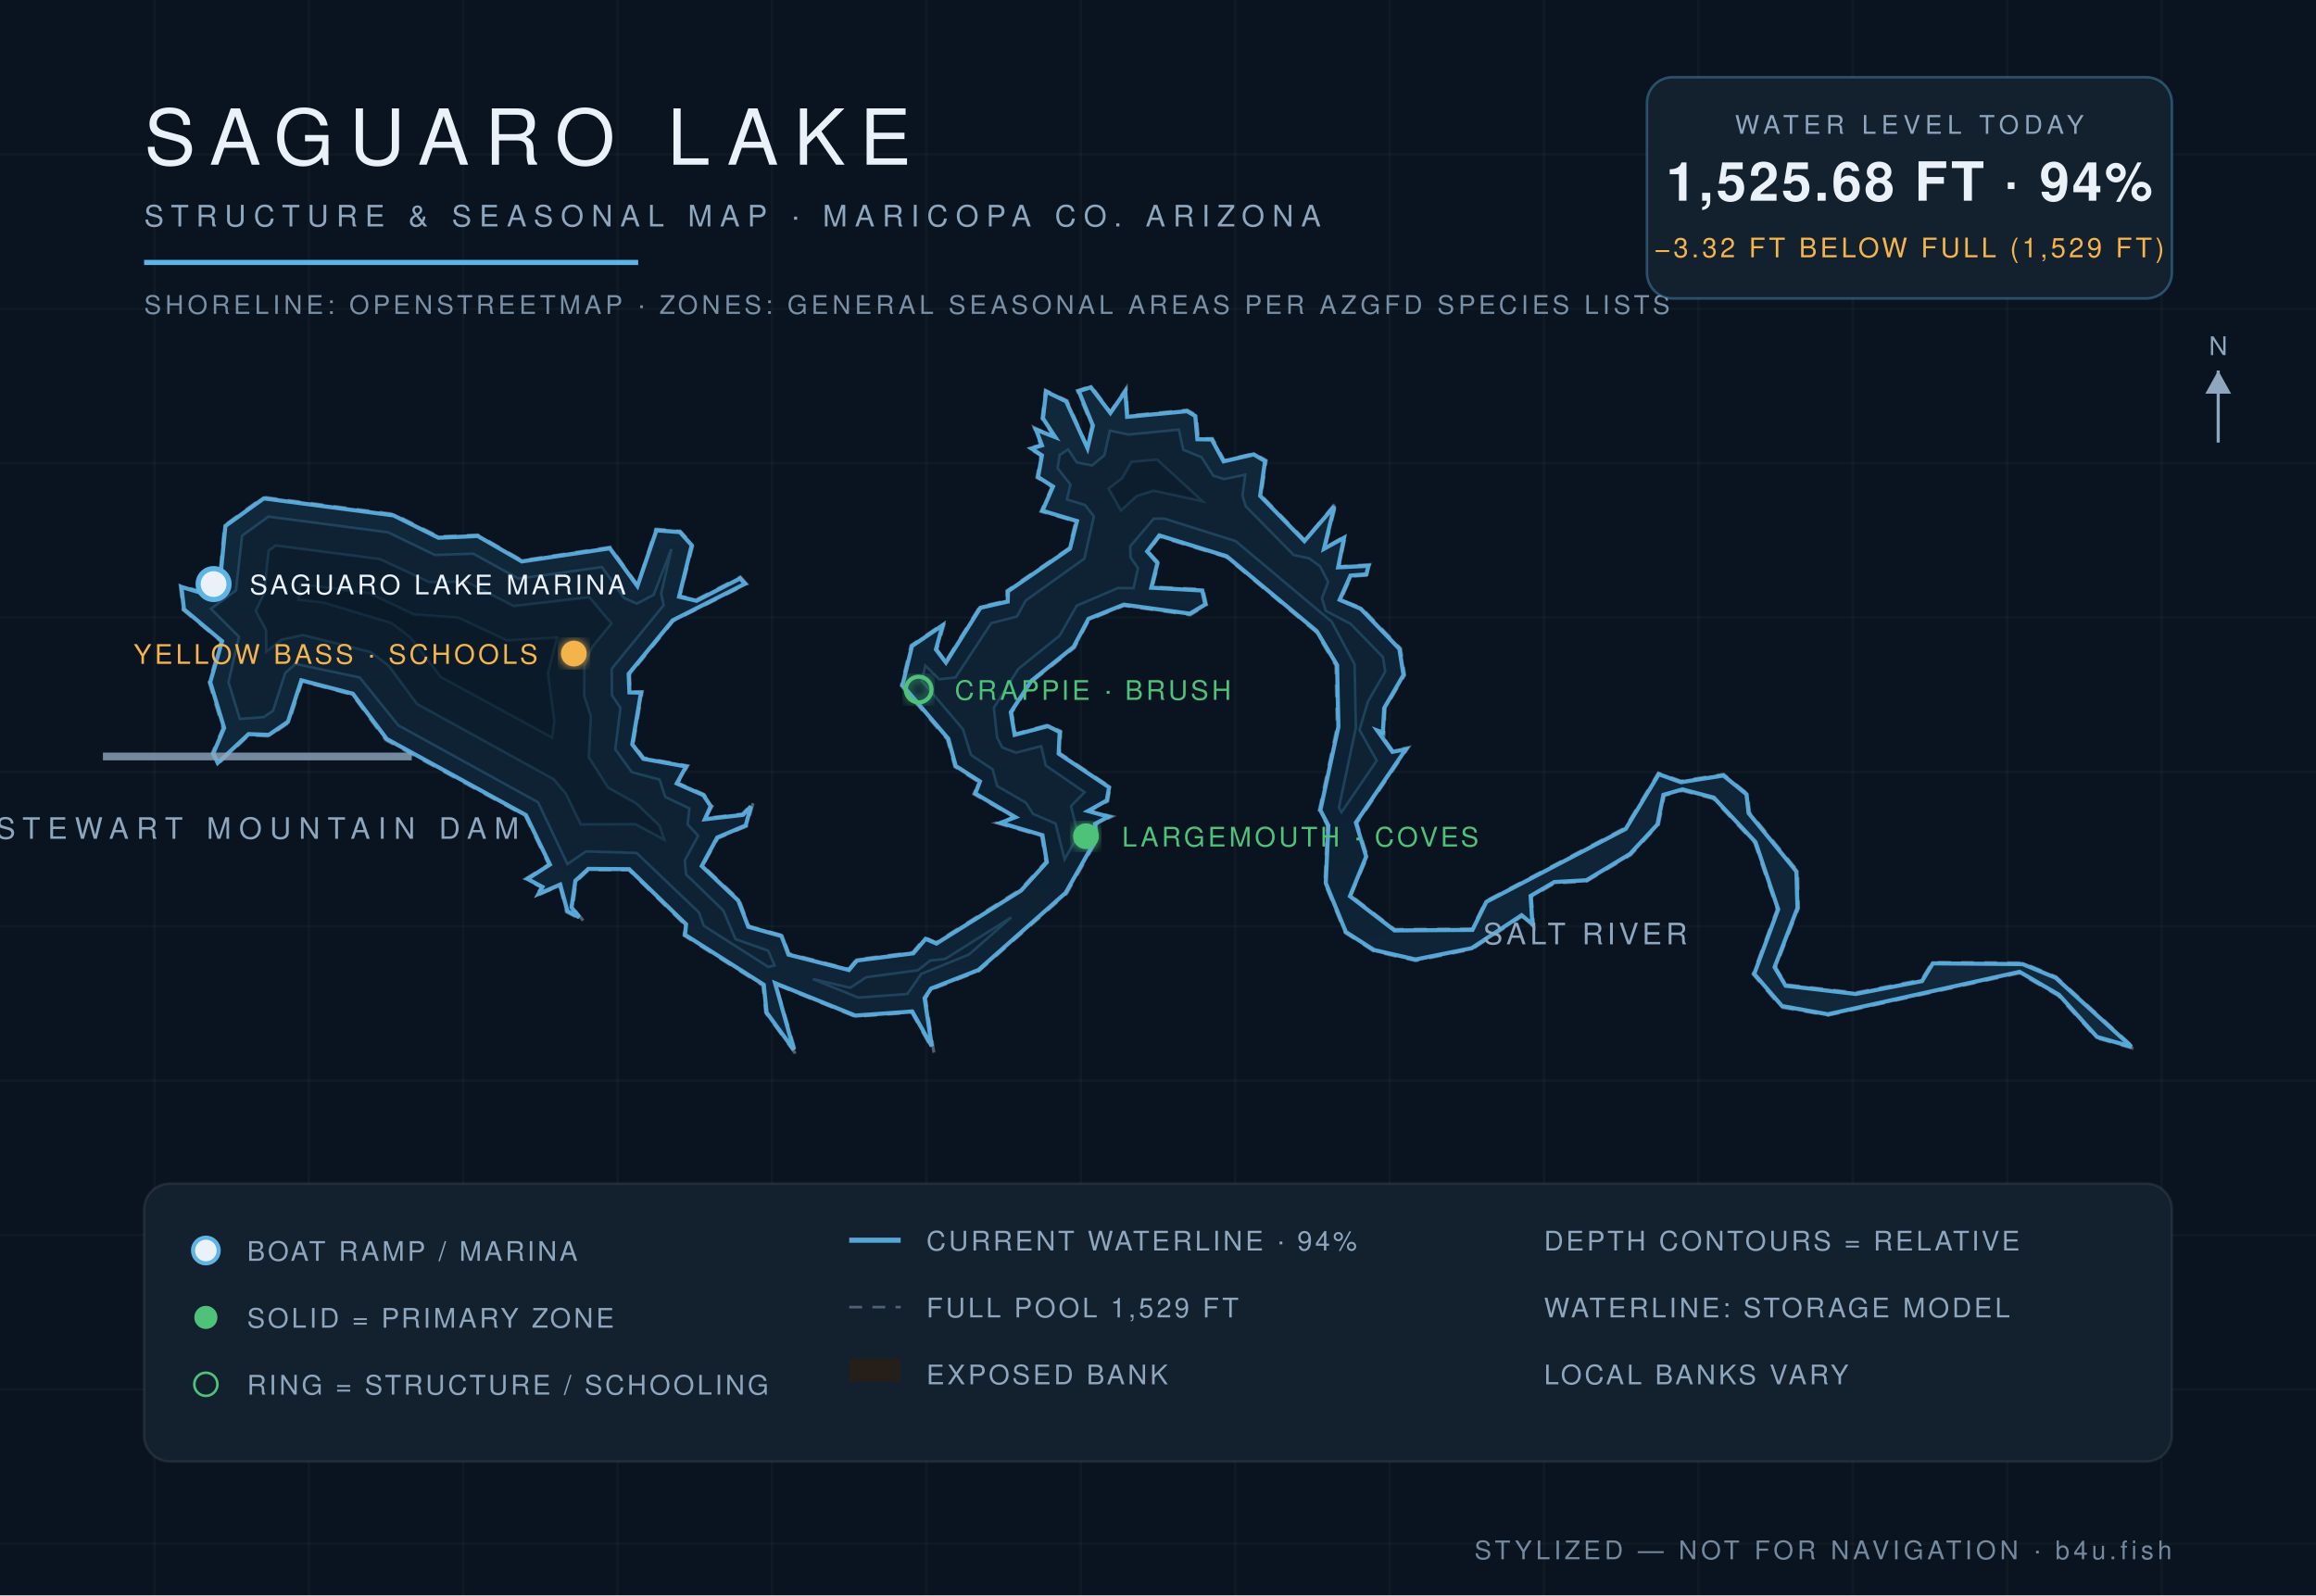
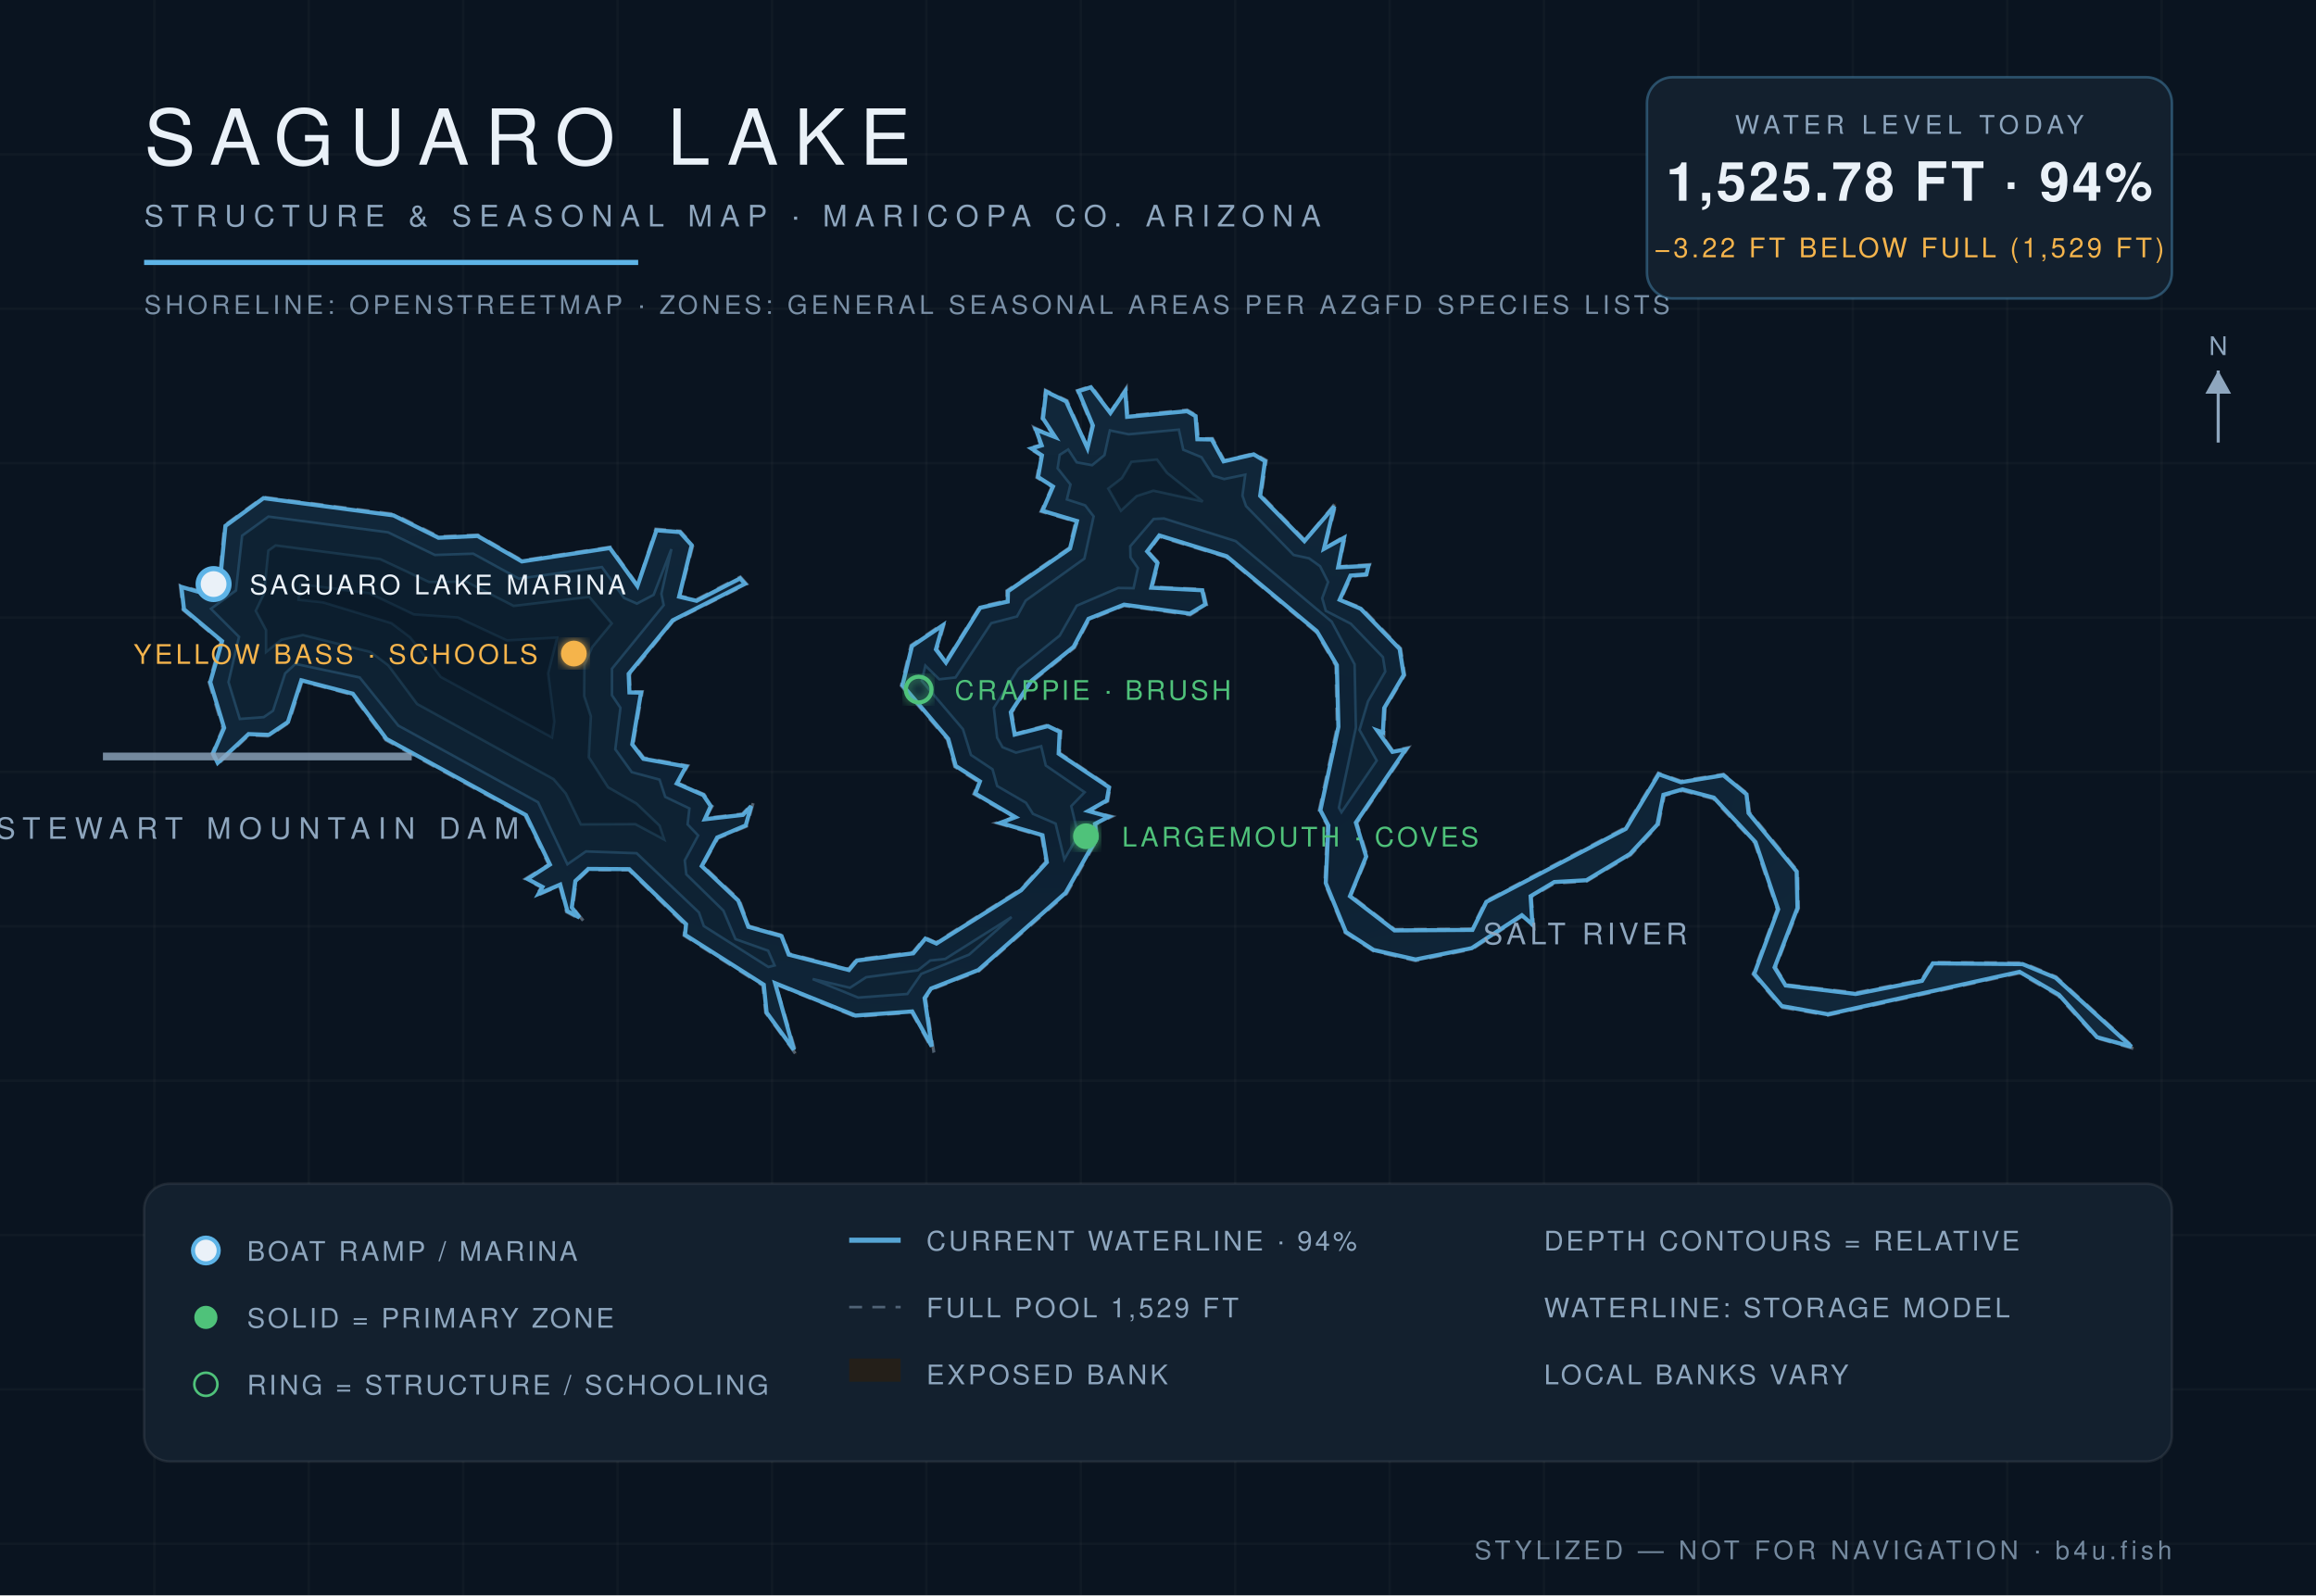
<svg xmlns="http://www.w3.org/2000/svg" viewBox="0 0 900 620" font-family="Helvetica,Arial,sans-serif">
  <defs>
    <radialGradient id="wg" cx="45%" cy="60%" r="80%">
      <stop offset="0%" stop-color="#0c1f31" />
      <stop offset="55%" stop-color="#102639" />
      <stop offset="100%" stop-color="#13293c" />
    </radialGradient>
    <filter id="glow">
      <feGaussianBlur stdDeviation="2.2" result="b" />
      <feMerge>
        <feMergeNode in="b" />
        <feMergeNode in="SourceGraphic" />
      </feMerge>
    </filter>
  </defs>
  <rect width="900" height="620" fill="#0a1420" />
  <g stroke="#ffffff" stroke-opacity="0.025">
    <line x1="60" y1="0" x2="60" y2="620" />
    <line x1="120" y1="0" x2="120" y2="620" />
    <line x1="180" y1="0" x2="180" y2="620" />
    <line x1="240" y1="0" x2="240" y2="620" />
    <line x1="300" y1="0" x2="300" y2="620" />
    <line x1="360" y1="0" x2="360" y2="620" />
    <line x1="420" y1="0" x2="420" y2="620" />
    <line x1="480" y1="0" x2="480" y2="620" />
    <line x1="540" y1="0" x2="540" y2="620" />
    <line x1="600" y1="0" x2="600" y2="620" />
    <line x1="660" y1="0" x2="660" y2="620" />
    <line x1="720" y1="0" x2="720" y2="620" />
    <line x1="780" y1="0" x2="780" y2="620" />
    <line x1="840" y1="0" x2="840" y2="620" />
    <line x1="0" y1="60" x2="900" y2="60" />
    <line x1="0" y1="120" x2="900" y2="120" />
    <line x1="0" y1="180" x2="900" y2="180" />
    <line x1="0" y1="240" x2="900" y2="240" />
    <line x1="0" y1="300" x2="900" y2="300" />
    <line x1="0" y1="360" x2="900" y2="360" />
    <line x1="0" y1="420" x2="900" y2="420" />
    <line x1="0" y1="480" x2="900" y2="480" />
    <line x1="0" y1="540" x2="900" y2="540" />
    <line x1="0" y1="600" x2="900" y2="600" />
  </g>
  <path d="M 524.9,348.0 L 531.4,332.9 L 527.3,319.9 L 547.3,290.5 L 541.3,291.8 L 535.6,283.8 L 537.8,285.6 L 538.3,275.3 L 545.9,262.4 L 544.3,252.0 L 529.1,236.2 L 521.0,233.1 L 525.1,224.0 L 531.3,223.6 L 532.3,219.4 L 520.3,220.2 L 522.9,208.1 L 514.9,213.0 L 519.4,195.0 L 507.1,209.9 L 490.1,192.5 L 492.1,178.9 L 487.3,176.2 L 475.8,179.0 L 471.2,170.4 L 465.7,170.5 L 465.0,161.4 L 461.3,159.3 L 438.2,161.6 L 437.7,150.7 L 431.5,160.1 L 424.1,150.0 L 418.6,151.8 L 424.3,165.5 L 422.6,173.8 L 414.7,155.7 L 406.2,151.6 L 404.9,162.7 L 409.7,169.8 L 401.8,166.1 L 404.4,173.0 L 399.7,174.1 L 404.5,177.1 L 402.9,185.6 L 408.8,189.2 L 404.5,198.8 L 418.0,202.7 L 415.4,213.0 L 391.2,229.6 L 391.3,233.4 L 380.7,235.8 L 367.4,257.2 L 364.1,252.4 L 367.1,242.0 L 354.0,250.8 L 350.2,266.5 L 368.1,287.4 L 371.0,298.0 L 380.4,304.0 L 378.4,308.6 L 394.2,317.7 L 387.2,319.8 L 404.7,324.9 L 406.4,334.9 L 396.5,345.7 L 363.7,366.3 L 359.5,364.3 L 354.7,370.1 L 332.8,372.9 L 329.8,376.6 L 306.6,370.6 L 304.0,363.5 L 291.0,359.9 L 287.3,349.7 L 273.1,336.4 L 279.0,325.8 L 290.2,321.1 L 292.8,311.7 L 288.5,316.3 L 274.1,318.0 L 276.8,313.3 L 273.6,308.7 L 263.4,304.3 L 267.3,297.6 L 250.2,294.5 L 246.1,289.1 L 249.6,268.8 L 244.9,268.9 L 244.7,262.2 L 261.6,241.4 L 290.2,227.0 L 287.7,224.2 L 270.6,233.0 L 264.2,231.6 L 269.3,211.8 L 264.4,206.4 L 254.8,205.6 L 247.8,227.4 L 237.2,212.6 L 202.9,217.8 L 185.7,207.9 L 170.5,208.5 L 153.0,199.8 L 102.3,193.2 L 87.2,204.2 L 85.1,226.5 L 78.8,230.1 L 70.0,227.5 L 71.1,237.0 L 85.9,249.3 L 81.2,265.1 L 86.6,283.0 L 82.4,292.8 L 84.5,297.2 L 96.8,285.7 L 104.6,286.1 L 112.3,280.8 L 117.4,264.8 L 136.9,270.0 L 149.9,287.6 L 204.1,317.1 L 213.2,336.0 L 204.1,341.6 L 210.4,344.9 L 208.0,348.4 L 217.5,344.2 L 220.1,354.4 L 226.8,358.0 L 222.6,352.7 L 223.9,342.7 L 228.7,338.1 L 244.3,338.1 L 266.2,359.5 L 265.8,363.6 L 296.4,383.0 L 297.5,393.6 L 309.7,410.3 L 301.4,382.5 L 332.3,395.1 L 354.3,393.5 L 362.9,409.0 L 359.7,387.9 L 362.2,384.5 L 380.4,377.4 L 414.5,347.3 L 426.5,326.1 L 425.9,320.4 L 432.2,317.3 L 423.3,315.2 L 430.5,311.4 L 431.4,305.8 L 411.7,292.6 L 412.3,284.2 L 407.3,281.7 L 394.6,285.2 L 393.2,276.9 L 401.1,264.9 L 417.6,251.7 L 423.2,240.9 L 436.8,235.4 L 462.5,239.0 L 468.9,235.1 L 467.5,229.0 L 447.8,228.1 L 450.3,218.7 L 446.2,214.4 L 450.5,208.6 L 476.5,216.5 L 511.4,245.6 L 519.1,258.7 L 519.6,282.5 L 512.6,315.0 L 515.8,320.8 L 514.8,343.3 L 522.7,362.5 L 533.7,369.6 L 550.1,373.4 L 572.1,368.9 L 591.5,356.1 L 596.1,360.3 L 595.1,348.6 L 604.1,343.3 L 616.6,342.5 L 633.7,332.3 L 644.5,320.6 L 646.8,309.2 L 653.8,307.3 L 665.7,310.4 L 681.8,327.5 L 690.6,353.4 L 681.2,378.6 L 692.2,391.5 L 710.3,394.6 L 784.7,378.2 L 799.8,387.0 L 814.7,403.4 L 830.0,407.8 L 799.0,379.6 L 786.1,374.2 L 750.8,374.0 L 746.7,380.8 L 721.1,385.8 L 694.2,382.7 L 690.0,376.0 L 698.9,353.0 L 698.6,338.5 L 679.9,315.7 L 679.1,308.5 L 669.8,300.9 L 653.2,303.5 L 644.4,300.4 L 631.5,321.7 L 577.3,350.2 L 572.0,361.0 L 542.0,361.2 L 524.9,348.0 Z" fill="#241f19" fill-opacity="0.9" stroke="#8ea6be" stroke-opacity="0.5" stroke-width="1.2" stroke-dasharray="5 4" />
-   <path d="M 524.6,348.3 L 541.9,361.6 L 572.2,361.4 L 577.6,350.5 L 631.8,322.1 L 644.6,300.9 L 653.2,304.0 L 669.7,301.4 L 678.7,308.7 L 679.5,316.0 L 698.1,338.7 L 698.5,352.9 L 689.6,375.9 L 693.9,383.1 L 721.1,386.3 L 746.9,381.3 L 751.1,374.4 L 786.0,374.7 L 798.8,380.0 L 828.3,406.8 L 814.9,403.0 L 800.1,386.6 L 784.8,377.7 L 710.3,394.2 L 692.5,391.0 L 681.7,378.5 L 691.0,353.4 L 682.2,327.3 L 666.0,310.0 L 653.8,306.8 L 646.4,308.9 L 644.1,320.4 L 633.4,331.9 L 616.5,342.1 L 604.0,342.8 L 594.8,348.2 L 595.5,359.2 L 591.3,355.7 L 571.9,368.5 L 550.1,372.9 L 533.9,369.2 L 523.0,362.2 L 515.2,343.2 L 516.2,320.8 L 513.1,314.9 L 520.1,282.5 L 519.6,258.5 L 511.7,245.3 L 476.7,216.2 L 450.5,208.1 L 445.8,214.3 L 449.8,218.8 L 447.4,228.4 L 467.2,229.5 L 468.4,234.9 L 462.4,238.5 L 436.7,235.0 L 423.0,240.5 L 417.2,251.4 L 400.8,264.6 L 392.8,276.8 L 394.3,285.6 L 407.2,282.2 L 411.8,284.5 L 411.4,292.9 L 431.0,306.0 L 430.1,311.1 L 422.8,315.2 L 430.8,317.4 L 425.5,320.2 L 426.0,326.0 L 414.1,347.0 L 380.2,377.0 L 361.8,384.2 L 359.3,387.9 L 362.1,406.6 L 354.5,393.1 L 332.4,394.7 L 301.2,382.1 L 308.5,408.0 L 297.9,393.5 L 296.8,382.7 L 266.2,363.3 L 266.6,359.2 L 244.5,337.8 L 228.6,337.7 L 223.6,342.3 L 222.1,352.7 L 225.1,356.5 L 220.5,354.1 L 217.7,343.8 L 209.3,347.4 L 210.8,344.7 L 205.0,341.6 L 213.7,336.0 L 204.4,316.8 L 150.3,287.2 L 137.1,269.6 L 117.1,264.4 L 111.9,280.5 L 104.5,285.6 L 96.6,285.3 L 84.6,296.5 L 82.9,292.8 L 87.1,282.9 L 81.7,265.1 L 86.3,249.2 L 71.5,236.8 L 70.5,228.1 L 78.8,230.6 L 85.4,226.8 L 87.6,204.4 L 102.5,193.7 L 152.9,200.3 L 170.4,209.0 L 185.6,208.3 L 202.8,218.2 L 237.0,213.1 L 247.7,227.8 L 255.1,206.1 L 264.2,206.8 L 268.8,211.9 L 263.9,231.9 L 270.7,233.5 L 287.6,224.8 L 289.5,226.9 L 261.4,241.1 L 244.3,261.9 L 244.6,269.1 L 249.1,269.2 L 245.7,289.3 L 250.0,294.9 L 266.6,297.9 L 263.0,304.5 L 273.3,309.0 L 276.2,313.3 L 273.9,318.4 L 288.7,316.7 L 291.8,313.4 L 289.8,320.8 L 278.7,325.5 L 272.7,336.6 L 286.9,350.0 L 290.8,360.2 L 303.7,363.8 L 306.4,371.0 L 329.9,377.0 L 333.0,373.3 L 354.9,370.5 L 359.7,364.9 L 363.9,366.7 L 396.8,346.1 L 406.8,335.1 L 405.1,324.6 L 388.8,319.8 L 394.6,317.6 L 379.0,308.4 L 380.8,303.7 L 371.4,297.7 L 368.5,287.1 L 350.7,266.3 L 354.4,251.1 L 366.3,243.0 L 363.7,252.4 L 367.6,257.5 L 381.0,236.2 L 391.6,233.8 L 391.7,229.8 L 415.8,213.2 L 418.5,202.5 L 405.1,198.5 L 409.2,189.1 L 403.4,185.4 L 404.9,177.0 L 400.8,174.3 L 404.9,173.1 L 402.6,167.0 L 410.1,169.9 L 405.3,162.6 L 406.5,152.2 L 414.3,156.0 L 422.6,174.2 L 424.7,165.4 L 419.2,152.0 L 423.9,150.5 L 431.5,160.5 L 437.3,152.1 L 438.0,162.0 L 461.3,159.8 L 464.5,161.7 L 465.3,170.7 L 470.9,170.8 L 475.5,179.3 L 487.2,176.6 L 491.6,179.2 L 489.7,192.7 L 506.9,210.3 L 518.5,196.8 L 514.5,213.3 L 522.3,209.0 L 520.0,220.5 L 531.8,219.9 L 531.0,223.2 L 524.8,223.7 L 520.6,233.1 L 528.8,236.6 L 543.8,252.2 L 545.4,262.3 L 537.9,275.2 L 537.4,284.7 L 535.2,283.9 L 541.1,292.2 L 546.3,291.2 L 526.9,319.7 L 530.9,332.9 L 524.6,348.3 Z" fill="url(#wg)" stroke="#5eb4e7" stroke-opacity="0.9" stroke-width="1.6" />
-   <path d="M 82.0,236.6 L 91.7,229.5 L 94.1,208.2 L 104.3,200.8 L 150.8,206.9 L 169.0,215.7 L 183.9,215.2 L 201.5,224.9 L 233.9,220.4 L 242.5,232.4 L 247.5,234.6 L 254.0,231.2 L 260.9,213.4 L 256.9,230.8 L 257.9,235.2 L 237.7,259.9 L 237.8,270.2 L 241.1,275.1 L 239.1,291.2 L 245.5,300.1 L 256.3,303.0 L 258.5,309.7 L 267.9,314.2 L 267.2,320.4 L 271.3,324.8 L 266.1,334.4 L 266.6,339.8 L 281.1,353.9 L 285.8,365.0 L 298.5,369.5 L 301.0,375.2 L 298.6,375.8 L 273.5,359.8 L 271.6,354.6 L 247.4,331.5 L 227.7,330.9 L 220.5,335.8 L 209.1,311.8 L 154.8,281.9 L 139.8,263.3 L 114.8,258.0 L 110.8,261.6 L 106.1,276.2 L 102.5,278.7 L 93.2,279.4 L 88.8,265.1 L 92.9,247.5 L 82.0,236.6 Z" fill="#0e2233" stroke="#5eb4e7" stroke-opacity="0.22" stroke-width="1" />
-   <path d="M 315.9,380.5 L 330.4,383.9 L 336.6,379.8 L 356.7,377.1 L 361.5,373.3 L 367.3,372.7 L 393.0,356.5 L 376.5,371.0 L 358.0,378.5 L 352.6,386.3 L 333.5,387.7 L 315.9,380.5 Z" fill="#0e2233" stroke="#5eb4e7" stroke-opacity="0.22" stroke-width="1" />
-   <path d="M 413.7,334.0 L 410.2,320.1 L 401.4,316.3 L 398.7,312.0 L 387.5,305.5 L 385.7,299.0 L 377.3,293.4 L 374.2,283.4 L 358.2,264.6 L 359.6,258.7 L 365.0,264.0 L 371.3,263.3 L 385.2,242.2 L 395.2,239.6 L 398.6,233.4 L 421.4,217.1 L 425.1,200.7 L 421.7,196.3 L 414.6,194.1 L 416.0,188.3 L 411.0,182.0 L 411.8,176.8 L 415.1,174.7 L 418.4,179.7 L 424.4,180.9 L 429.2,176.9 L 431.3,167.4 L 438.6,168.9 L 458.1,167.0 L 459.8,174.8 L 466.9,177.7 L 471.5,184.9 L 475.7,186.2 L 483.9,184.5 L 482.8,192.6 L 484.1,196.8 L 502.7,215.7 L 508.7,217.0 L 513.0,220.1 L 516.1,226.2 L 513.7,232.5 L 515.2,237.4 L 524.9,242.5 L 537.4,255.4 L 538.3,261.0 L 531.6,272.6 L 528.3,283.7 L 535.0,295.6 L 521.3,315.7 L 520.3,313.9 L 526.9,282.8 L 526.4,258.2 L 517.5,241.6 L 480.2,210.3 L 452.3,201.5 L 448.3,201.6 L 439.2,212.3 L 439.3,216.6 L 442.2,220.8 L 440.5,228.6 L 434.5,228.5 L 418.4,235.4 L 411.8,247.0 L 395.7,260.0 L 386.2,275.1 L 387.5,286.7 L 389.5,290.5 L 394.8,292.5 L 404.6,290.0 L 406.4,297.5 L 421.5,307.9 L 416.2,313.3 L 419.0,324.6 L 413.7,334.0 Z" fill="#0e2233" stroke="#5eb4e7" stroke-opacity="0.22" stroke-width="1" />
-   <path d="M 103.5,253.3 L 103.4,244.9 L 99.4,237.4 L 102.6,230.7 L 104.4,214.0 L 107.1,212.0 L 147.7,217.3 L 166.7,226.2 L 181.2,226.1 L 199.6,235.5 L 229.0,232.1 L 237.6,242.3 L 230.1,251.5 L 227.1,258.3 L 227.0,270.5 L 229.6,278.4 L 228.8,294.3 L 236.3,306.1 L 247.3,312.3 L 256.3,320.9 L 258.1,326.3 L 246.9,320.3 L 225.7,320.4 L 219.9,308.4 L 215.1,302.8 L 162.1,273.6 L 150.9,258.6 L 144.0,253.4 L 117.7,246.8 L 109.4,248.6 L 103.5,253.3 Z" fill="#0c1e2e" stroke="#5eb4e7" stroke-opacity="0.15" stroke-width="1" />
-   <path d="M 435.6,198.4 L 430.8,189.9 L 436.1,185.8 L 439.7,179.5 L 449.6,178.6 L 467.3,194.8 L 448.2,190.7 L 441.7,192.8 L 435.6,198.4 Z" fill="#0c1e2e" stroke="#5eb4e7" stroke-opacity="0.15" stroke-width="1" />
-   <path d="M 116.1,233.1 L 116.9,227.1 L 143.6,230.6 L 160.8,238.8 L 177.9,240.0 L 197.0,248.9 L 216.4,247.8 L 212.9,261.7 L 215.4,280.4 L 214.5,286.6 L 171.3,263.1 L 159.5,247.7 L 152.1,242.1 L 125.5,234.1 L 116.1,233.1 Z" fill="#0a1a29" stroke="#5eb4e7" stroke-opacity="0.1" stroke-width="1" />
+   <path d="M 524.6,348.3 L 541.9,361.6 L 572.2,361.4 L 577.6,350.5 L 631.8,322.1 L 644.6,300.9 L 653.2,304.0 L 669.7,301.3 L 678.7,308.7 L 679.5,316.0 L 698.2,338.7 L 698.5,352.9 L 689.6,376.0 L 693.9,383.0 L 721.1,386.3 L 746.9,381.2 L 751.1,374.4 L 786.0,374.7 L 798.8,380.0 L 828.3,406.8 L 814.9,403.1 L 800.1,386.6 L 784.8,377.7 L 710.3,394.2 L 692.4,391.0 L 681.7,378.5 L 691.0,353.4 L 682.2,327.3 L 666.0,310.0 L 653.8,306.8 L 646.4,308.9 L 644.1,320.4 L 633.4,331.9 L 616.5,342.1 L 604.0,342.8 L 594.8,348.3 L 595.5,359.3 L 591.4,355.7 L 571.9,368.5 L 550.1,372.9 L 533.8,369.2 L 523.0,362.2 L 515.2,343.2 L 516.2,320.8 L 513.1,314.9 L 520.1,282.5 L 519.5,258.5 L 511.7,245.3 L 476.7,216.2 L 450.5,208.1 L 445.8,214.3 L 449.8,218.8 L 447.4,228.4 L 467.2,229.4 L 468.4,234.9 L 462.4,238.5 L 436.8,235.0 L 423.0,240.5 L 417.2,251.4 L 400.8,264.6 L 392.8,276.8 L 394.3,285.5 L 407.2,282.2 L 411.8,284.4 L 411.4,292.9 L 431.0,306.0 L 430.1,311.1 L 422.9,315.2 L 430.9,317.4 L 425.5,320.2 L 426.0,326.0 L 414.1,347.0 L 380.2,377.0 L 361.8,384.2 L 359.3,387.9 L 362.1,406.7 L 354.5,393.1 L 332.4,394.7 L 301.2,382.1 L 308.5,408.0 L 297.9,393.5 L 296.8,382.7 L 266.2,363.3 L 266.6,359.2 L 244.5,337.8 L 228.6,337.7 L 223.6,342.4 L 222.2,352.7 L 225.2,356.6 L 220.5,354.1 L 217.7,343.8 L 209.3,347.4 L 210.8,344.7 L 205.0,341.6 L 213.7,336.0 L 204.4,316.8 L 150.2,287.2 L 137.1,269.6 L 117.1,264.4 L 111.9,280.6 L 104.5,285.6 L 96.6,285.3 L 84.6,296.5 L 82.8,292.8 L 87.1,282.9 L 81.7,265.1 L 86.3,249.2 L 71.5,236.8 L 70.5,228.1 L 78.8,230.5 L 85.4,226.8 L 87.6,204.4 L 102.4,193.6 L 152.9,200.3 L 170.4,209.0 L 185.6,208.3 L 202.8,218.2 L 237.0,213.0 L 247.7,227.8 L 255.1,206.1 L 264.2,206.8 L 268.8,211.9 L 263.9,231.9 L 270.7,233.5 L 287.6,224.8 L 289.5,226.9 L 261.4,241.1 L 244.3,261.9 L 244.6,269.1 L 249.1,269.2 L 245.7,289.3 L 250.0,294.9 L 266.6,297.9 L 263.0,304.5 L 273.3,309.0 L 276.2,313.3 L 273.9,318.4 L 288.7,316.7 L 291.9,313.3 L 289.8,320.8 L 278.7,325.5 L 272.7,336.6 L 286.9,350.0 L 290.8,360.2 L 303.7,363.8 L 306.5,371.0 L 329.9,377.0 L 333.0,373.3 L 354.9,370.5 L 359.6,364.8 L 363.9,366.7 L 396.8,346.0 L 406.8,335.1 L 405.1,324.6 L 388.7,319.8 L 394.6,317.6 L 379.0,308.4 L 380.8,303.7 L 371.4,297.7 L 368.5,287.2 L 350.7,266.3 L 354.4,251.1 L 366.4,243.0 L 363.7,252.4 L 367.6,257.5 L 380.9,236.2 L 391.6,233.8 L 391.7,229.8 L 415.8,213.2 L 418.5,202.5 L 405.1,198.5 L 409.2,189.1 L 403.4,185.4 L 404.9,177.0 L 400.8,174.3 L 404.8,173.1 L 402.6,167.0 L 410.1,169.9 L 405.3,162.6 L 406.5,152.2 L 414.3,156.0 L 422.6,174.2 L 424.7,165.4 L 419.1,152.0 L 423.9,150.5 L 431.5,160.5 L 437.3,152.0 L 438.0,162.0 L 461.3,159.8 L 464.6,161.7 L 465.3,170.7 L 470.9,170.8 L 475.5,179.3 L 487.2,176.6 L 491.6,179.2 L 489.7,192.7 L 506.9,210.3 L 518.5,196.8 L 514.5,213.3 L 522.3,209.0 L 520.0,220.5 L 531.8,219.9 L 531.0,223.2 L 524.8,223.7 L 520.6,233.1 L 528.8,236.6 L 543.9,252.2 L 545.5,262.3 L 537.9,275.2 L 537.4,284.7 L 535.2,283.9 L 541.1,292.2 L 546.3,291.2 L 526.9,319.7 L 530.9,332.9 L 524.6,348.3 Z" fill="url(#wg)" stroke="#5eb4e7" stroke-opacity="0.9" stroke-width="1.6" />
+   <path d="M 82.0,236.6 L 91.7,229.5 L 94.1,208.2 L 104.3,200.8 L 150.8,206.9 L 169.0,215.7 L 183.9,215.2 L 201.6,224.9 L 233.9,220.4 L 242.5,232.4 L 247.5,234.6 L 254.0,231.2 L 260.9,213.4 L 257.0,230.8 L 257.9,235.2 L 237.8,259.9 L 237.8,270.2 L 241.1,275.1 L 239.1,291.2 L 245.5,300.1 L 256.3,303.0 L 258.5,309.7 L 267.9,314.2 L 267.2,320.4 L 271.3,324.7 L 266.1,334.4 L 266.7,339.8 L 281.1,353.9 L 285.8,365.0 L 298.5,369.5 L 301.0,375.2 L 298.6,375.8 L 273.5,359.9 L 271.6,354.6 L 247.4,331.6 L 227.7,330.9 L 220.5,335.9 L 209.1,311.8 L 154.8,282.0 L 139.8,263.3 L 114.8,258.0 L 110.8,261.7 L 106.1,276.2 L 102.5,278.7 L 93.2,279.4 L 88.8,265.1 L 92.9,247.5 L 82.0,236.6 Z" fill="#0e2233" stroke="#5eb4e7" stroke-opacity="0.22" stroke-width="1" />
+   <path d="M 315.8,380.5 L 330.3,383.9 L 336.6,379.8 L 356.7,377.1 L 361.5,373.3 L 367.3,372.7 L 393.1,356.4 L 376.6,371.0 L 358.0,378.5 L 352.6,386.3 L 333.5,387.7 L 315.8,380.5 Z" fill="#0e2233" stroke="#5eb4e7" stroke-opacity="0.22" stroke-width="1" />
+   <path d="M 413.6,334.0 L 410.2,320.1 L 401.4,316.3 L 398.7,312.0 L 387.5,305.5 L 385.7,299.0 L 377.3,293.4 L 374.2,283.4 L 358.2,264.6 L 359.6,258.7 L 365.0,264.0 L 371.3,263.3 L 385.2,242.2 L 395.2,239.6 L 398.6,233.4 L 421.4,217.1 L 425.0,200.7 L 421.7,196.4 L 414.6,194.1 L 416.0,188.3 L 411.0,182.0 L 411.8,176.8 L 415.1,174.7 L 418.4,179.7 L 424.4,180.8 L 429.2,176.9 L 431.3,167.3 L 438.6,168.8 L 458.1,167.0 L 459.8,174.8 L 466.9,177.7 L 471.5,184.9 L 475.7,186.2 L 483.9,184.5 L 482.8,192.6 L 484.2,196.7 L 502.7,215.7 L 508.7,217.0 L 513.0,220.1 L 516.1,226.2 L 513.8,232.5 L 515.2,237.4 L 524.9,242.4 L 537.4,255.4 L 538.3,261.0 L 531.6,272.6 L 528.3,283.7 L 535.0,295.6 L 521.3,315.7 L 520.3,313.9 L 526.9,282.8 L 526.4,258.2 L 517.5,241.6 L 480.2,210.3 L 452.3,201.5 L 448.3,201.7 L 439.2,212.3 L 439.3,216.6 L 442.2,220.8 L 440.5,228.6 L 434.5,228.5 L 418.4,235.4 L 411.8,247.0 L 395.7,260.0 L 386.2,275.1 L 387.5,286.7 L 389.6,290.4 L 394.8,292.5 L 404.6,290.0 L 406.4,297.5 L 421.5,307.9 L 416.3,313.3 L 419.0,324.6 L 413.6,334.0 Z" fill="#0e2233" stroke="#5eb4e7" stroke-opacity="0.22" stroke-width="1" />
+   <path d="M 103.4,253.4 L 103.4,244.9 L 99.4,237.4 L 102.6,230.7 L 104.3,214.0 L 107.1,212.0 L 147.7,217.3 L 166.7,226.2 L 181.2,226.1 L 199.6,235.5 L 229.0,232.0 L 237.7,242.3 L 230.1,251.5 L 227.1,258.3 L 227.0,270.5 L 229.6,278.4 L 228.8,294.3 L 236.3,306.0 L 247.3,312.3 L 256.3,320.9 L 258.1,326.3 L 246.9,320.3 L 225.7,320.4 L 219.9,308.4 L 215.1,302.8 L 162.1,273.6 L 150.9,258.6 L 144.0,253.4 L 117.7,246.8 L 109.4,248.6 L 103.4,253.4 Z" fill="#0c1e2e" stroke="#5eb4e7" stroke-opacity="0.15" stroke-width="1" />
+   <path d="M 435.6,198.5 L 430.7,189.9 L 436.0,185.8 L 439.7,179.5 L 449.6,178.6 L 453.5,183.8 L 467.4,194.9 L 448.2,190.7 L 441.7,192.8 L 435.6,198.5 Z" fill="#0c1e2e" stroke="#5eb4e7" stroke-opacity="0.15" stroke-width="1" />
+   <path d="M 116.0,233.1 L 116.9,227.1 L 143.6,230.6 L 160.8,238.8 L 177.9,240.0 L 197.0,248.9 L 216.5,247.8 L 213.0,261.7 L 215.4,280.4 L 214.5,286.6 L 171.3,263.1 L 159.4,247.7 L 152.1,242.2 L 125.5,234.1 L 116.0,233.1 Z" fill="#0a1a29" stroke="#5eb4e7" stroke-opacity="0.1" stroke-width="1" />
  <text x="616" y="367" fill="#8ea6be" font-size="11.5" letter-spacing="1.6" text-anchor="middle">SALT RIVER</text>
  <line x1="40" y1="294" x2="160" y2="294" stroke="#8ea6be" stroke-width="3" stroke-opacity="0.8" />
  <text x="100" y="326" fill="#8ea6be" font-size="11.5" letter-spacing="3" text-anchor="middle">STEWART MOUNTAIN DAM</text>
  <circle cx="83" cy="227" r="6" fill="#eaf1f8" stroke="#5eb4e7" stroke-width="2" />
  <text x="97" y="231" fill="#eaf1f8" font-size="10.5" letter-spacing="1.2" text-anchor="start">SAGUARO LAKE MARINA</text>
  <circle cx="223" cy="254" r="5" fill="#f5b44c" filter="url(#glow)" />
  <text x="209" y="258" fill="#f5b44c" font-size="10.5" letter-spacing="1.2" text-anchor="end">YELLOW BASS · SCHOOLS</text>
  <circle cx="422" cy="325" r="5" fill="#4fc27a" filter="url(#glow)" />
  <text x="436" y="329" fill="#4fc27a" font-size="10.5" letter-spacing="1.2" text-anchor="start">LARGEMOUTH · COVES</text>
  <circle cx="357" cy="268" r="5" fill="none" stroke="#4fc27a" stroke-width="1.6" filter="url(#glow)" />
  <text x="371" y="272" fill="#4fc27a" font-size="10.5" letter-spacing="1.2" text-anchor="start">CRAPPIE · BRUSH</text>
  <text x="56" y="64" fill="#eaf1f8" font-size="30" letter-spacing="6" font-weight="300">SAGUARO LAKE</text>
  <text x="56" y="88" fill="#8ea6be" font-size="11.5" letter-spacing="3">STRUCTURE &amp; SEASONAL MAP · MARICOPA CO. ARIZONA</text>
  <line x1="56" y1="102" x2="248" y2="102" stroke="#5eb4e7" stroke-width="2" />
  <text x="56" y="122" fill="#8ea6be" font-size="10" letter-spacing="1.5" opacity="0.85">SHORELINE: OPENSTREETMAP · ZONES: GENERAL SEASONAL AREAS PER AZGFD SPECIES LISTS</text>
  <g>
    <rect x="640" y="30" width="204" height="86" rx="10" fill="#13202e" stroke="#5eb4e7" stroke-opacity="0.35" />
    <text x="742" y="52" fill="#8ea6be" font-size="10" letter-spacing="2" text-anchor="middle">WATER LEVEL TODAY</text>
-     <text x="742" y="78" fill="#eaf1f8" font-size="21" letter-spacing="1" text-anchor="middle" font-weight="600">1,525.68 FT · 94%</text>
-     <text x="742" y="100" fill="#f5b44c" font-size="10.5" letter-spacing="1.2" text-anchor="middle">−3.32 FT BELOW FULL (1,529 FT)</text>
+     <text x="742" y="78" fill="#eaf1f8" font-size="21" letter-spacing="1" text-anchor="middle" font-weight="600">1,525.78 FT · 94%</text>
+     <text x="742" y="100" fill="#f5b44c" font-size="10.5" letter-spacing="1.2" text-anchor="middle">−3.22 FT BELOW FULL (1,529 FT)</text>
  </g>
  <g font-size="10.5" letter-spacing="1.1">
    <rect x="56" y="460" width="788" height="108" rx="10" fill="#13202e" stroke="#ffffff" stroke-opacity="0.08" />
    <circle cx="80" cy="486" r="5" fill="#eaf1f8" stroke="#5eb4e7" stroke-width="1.6" />
    <text x="96" y="490" fill="#8ea6be">BOAT RAMP / MARINA</text>
    <circle cx="80" cy="512" r="4.5" fill="#4fc27a" />
    <text x="96" y="516" fill="#8ea6be">SOLID = PRIMARY ZONE</text>
    <circle cx="80" cy="538" r="4.5" fill="none" stroke="#4fc27a" />
    <text x="96" y="542" fill="#8ea6be">RING = STRUCTURE / SCHOOLING</text>
    <line x1="330" y1="482" x2="350" y2="482" stroke="#5eb4e7" stroke-opacity="0.9" stroke-width="2" />
    <text x="360" y="486" fill="#8ea6be">CURRENT WATERLINE · 94%</text>
    <line x1="330" y1="508" x2="350" y2="508" stroke="#8ea6be" stroke-opacity="0.5" stroke-dasharray="5 4" />
    <text x="360" y="512" fill="#8ea6be">FULL POOL 1,529 FT</text>
    <rect x="330" y="528" width="20" height="9" fill="#241f19" />
    <text x="360" y="538" fill="#8ea6be">EXPOSED BANK</text>
    <text x="600" y="486" fill="#8ea6be">DEPTH CONTOURS = RELATIVE</text>
    <text x="600" y="512" fill="#8ea6be">WATERLINE: STORAGE MODEL</text>
    <text x="600" y="538" fill="#8ea6be">LOCAL BANKS VARY</text>
  </g>
  <text x="844" y="606" fill="#8ea6be" font-size="10" letter-spacing="1.5" text-anchor="end" opacity="0.8">STYLIZED — NOT FOR NAVIGATION · b4u.fish</text>
  <g transform="translate(862,158)" stroke="#8ea6be" fill="#8ea6be">
    <line x1="0" y1="14" x2="0" y2="-14" stroke-width="1.2" />
    <path d="M 0,-14 l 5,9 h -10 z" stroke="none" />
    <text x="0" y="-20" font-size="10" text-anchor="middle" stroke="none">N</text>
  </g>
</svg>
